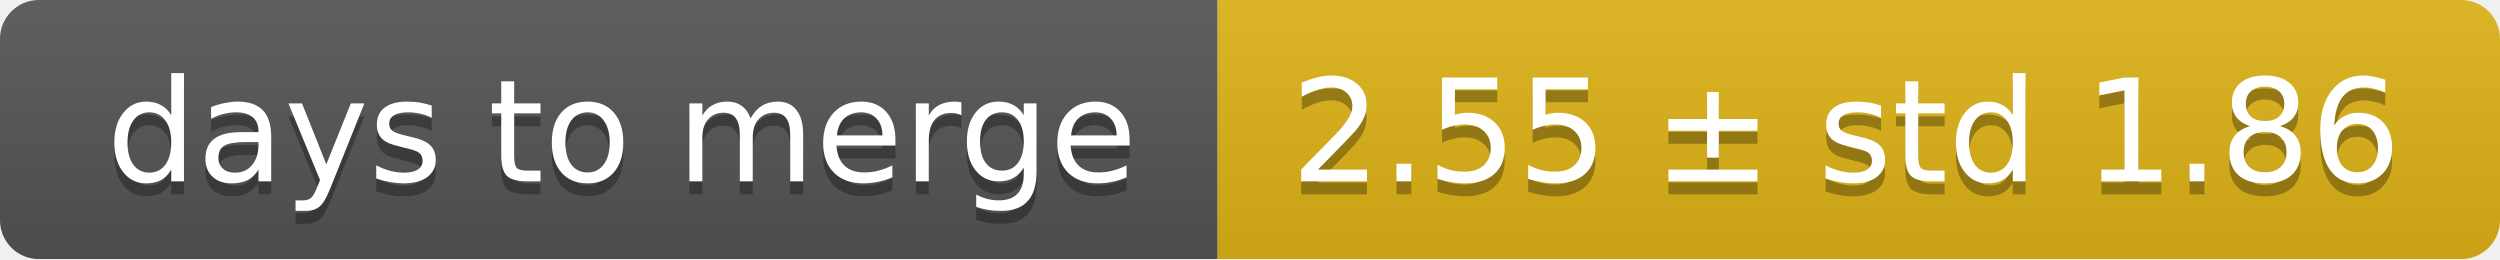
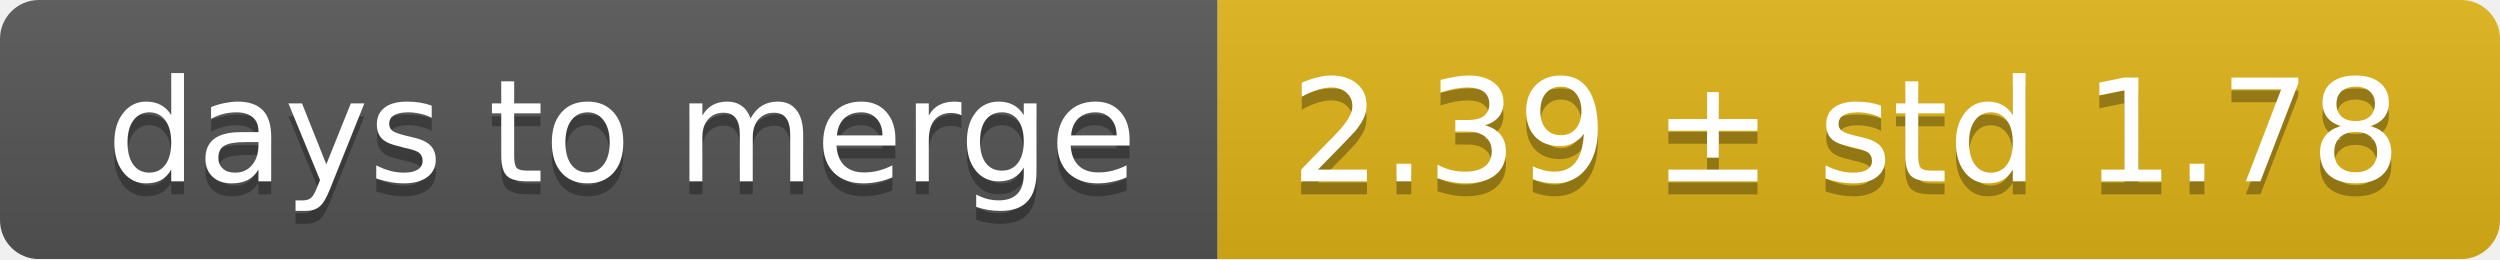
<svg xmlns="http://www.w3.org/2000/svg" width="193" height="20">
  <linearGradient id="smooth" x2="0" y2="100%">
    <stop offset="0" stop-color="#bbb" stop-opacity=".1" />
    <stop offset="1" stop-opacity=".1" />
  </linearGradient>
  <mask id="round">
    <rect width="193" height="20" rx="3" fill="#fff" />
  </mask>
  <g mask="url(#round)">
    <rect width="94" height="20" fill="#555" />
    <rect x="94" width="99" height="20" fill="#dfb317" />
    <rect width="193" height="20" fill="url(#smooth)" />
  </g>
  <g fill="#fff" text-anchor="middle" font-family="DejaVu Sans,Verdana,Geneva,sans-serif" font-size="11">
    <text x="48" y="15" fill="#010101" fill-opacity=".3">days to merge</text>
    <text x="48" y="14">days to merge</text>
-     <text x="142.5" y="15" fill="#010101" fill-opacity=".3">2.55 ± std 1.86</text>
-     <text x="142.5" y="14">2.55 ± std 1.86</text>
+     <text x="142.5" y="15" fill="#010101" fill-opacity=".3">2.39 ± std 1.78</text>
+     <text x="142.5" y="14">2.39 ± std 1.78</text>
  </g>
</svg>
